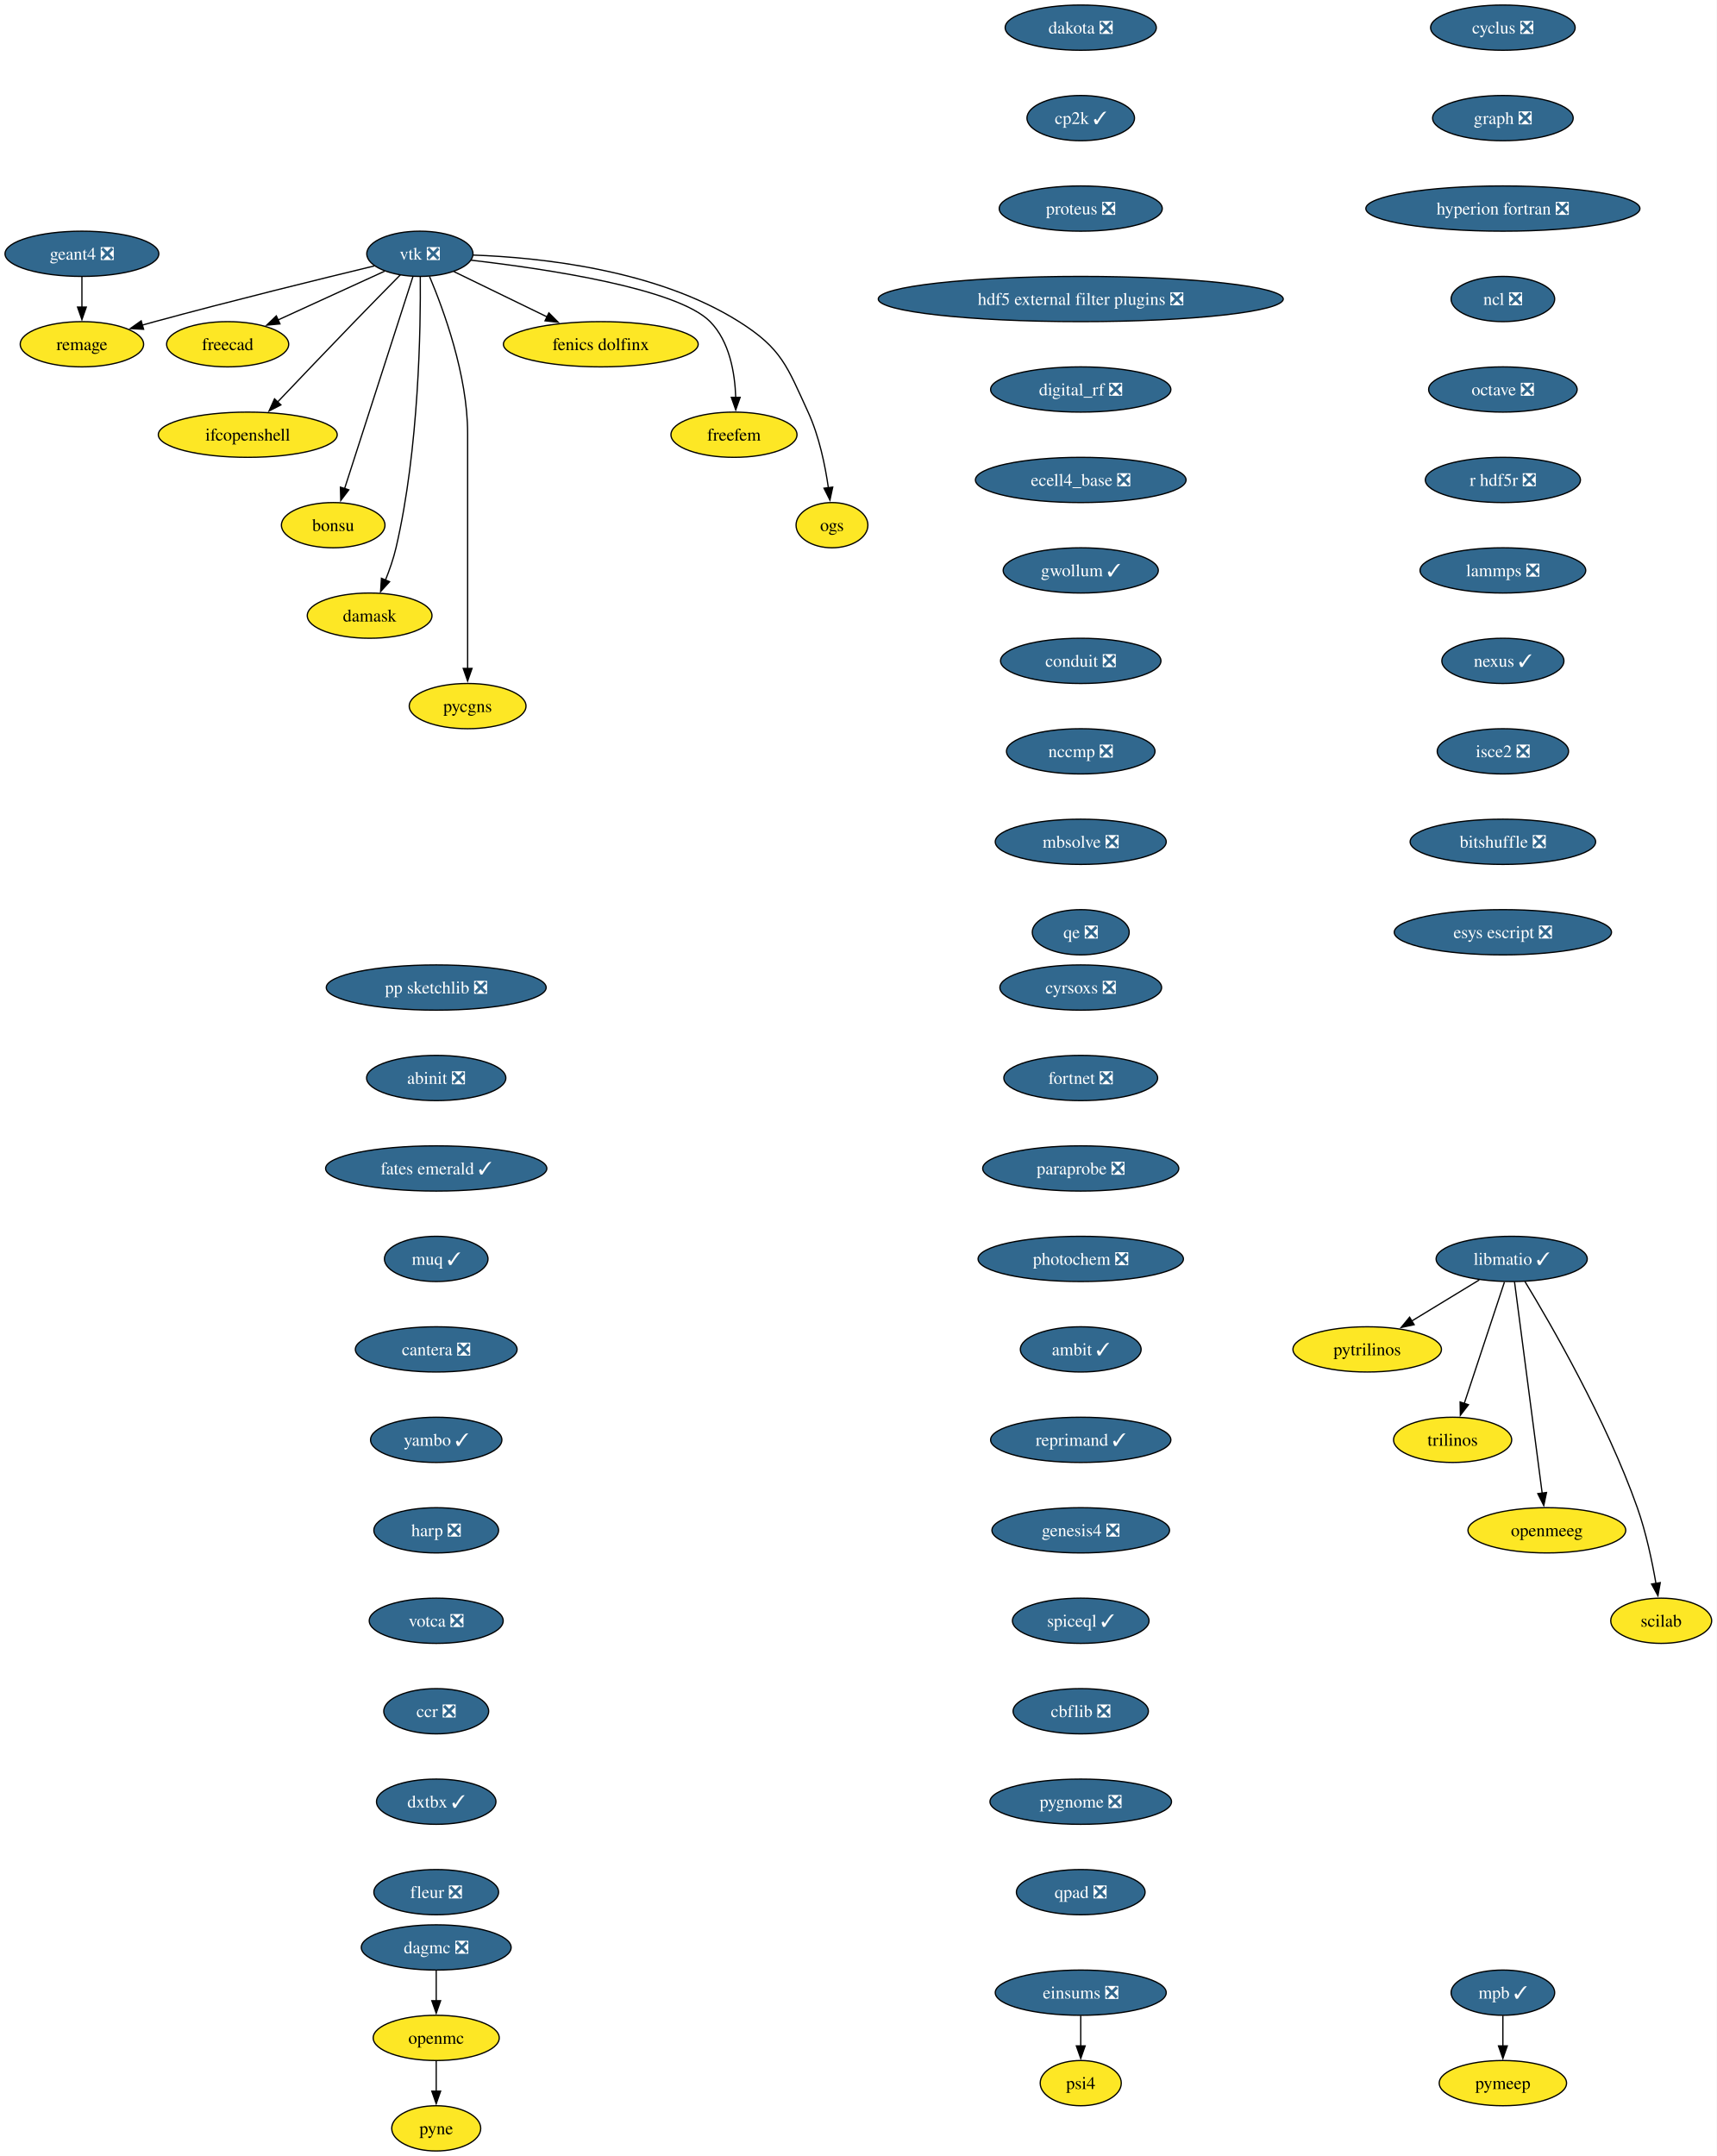
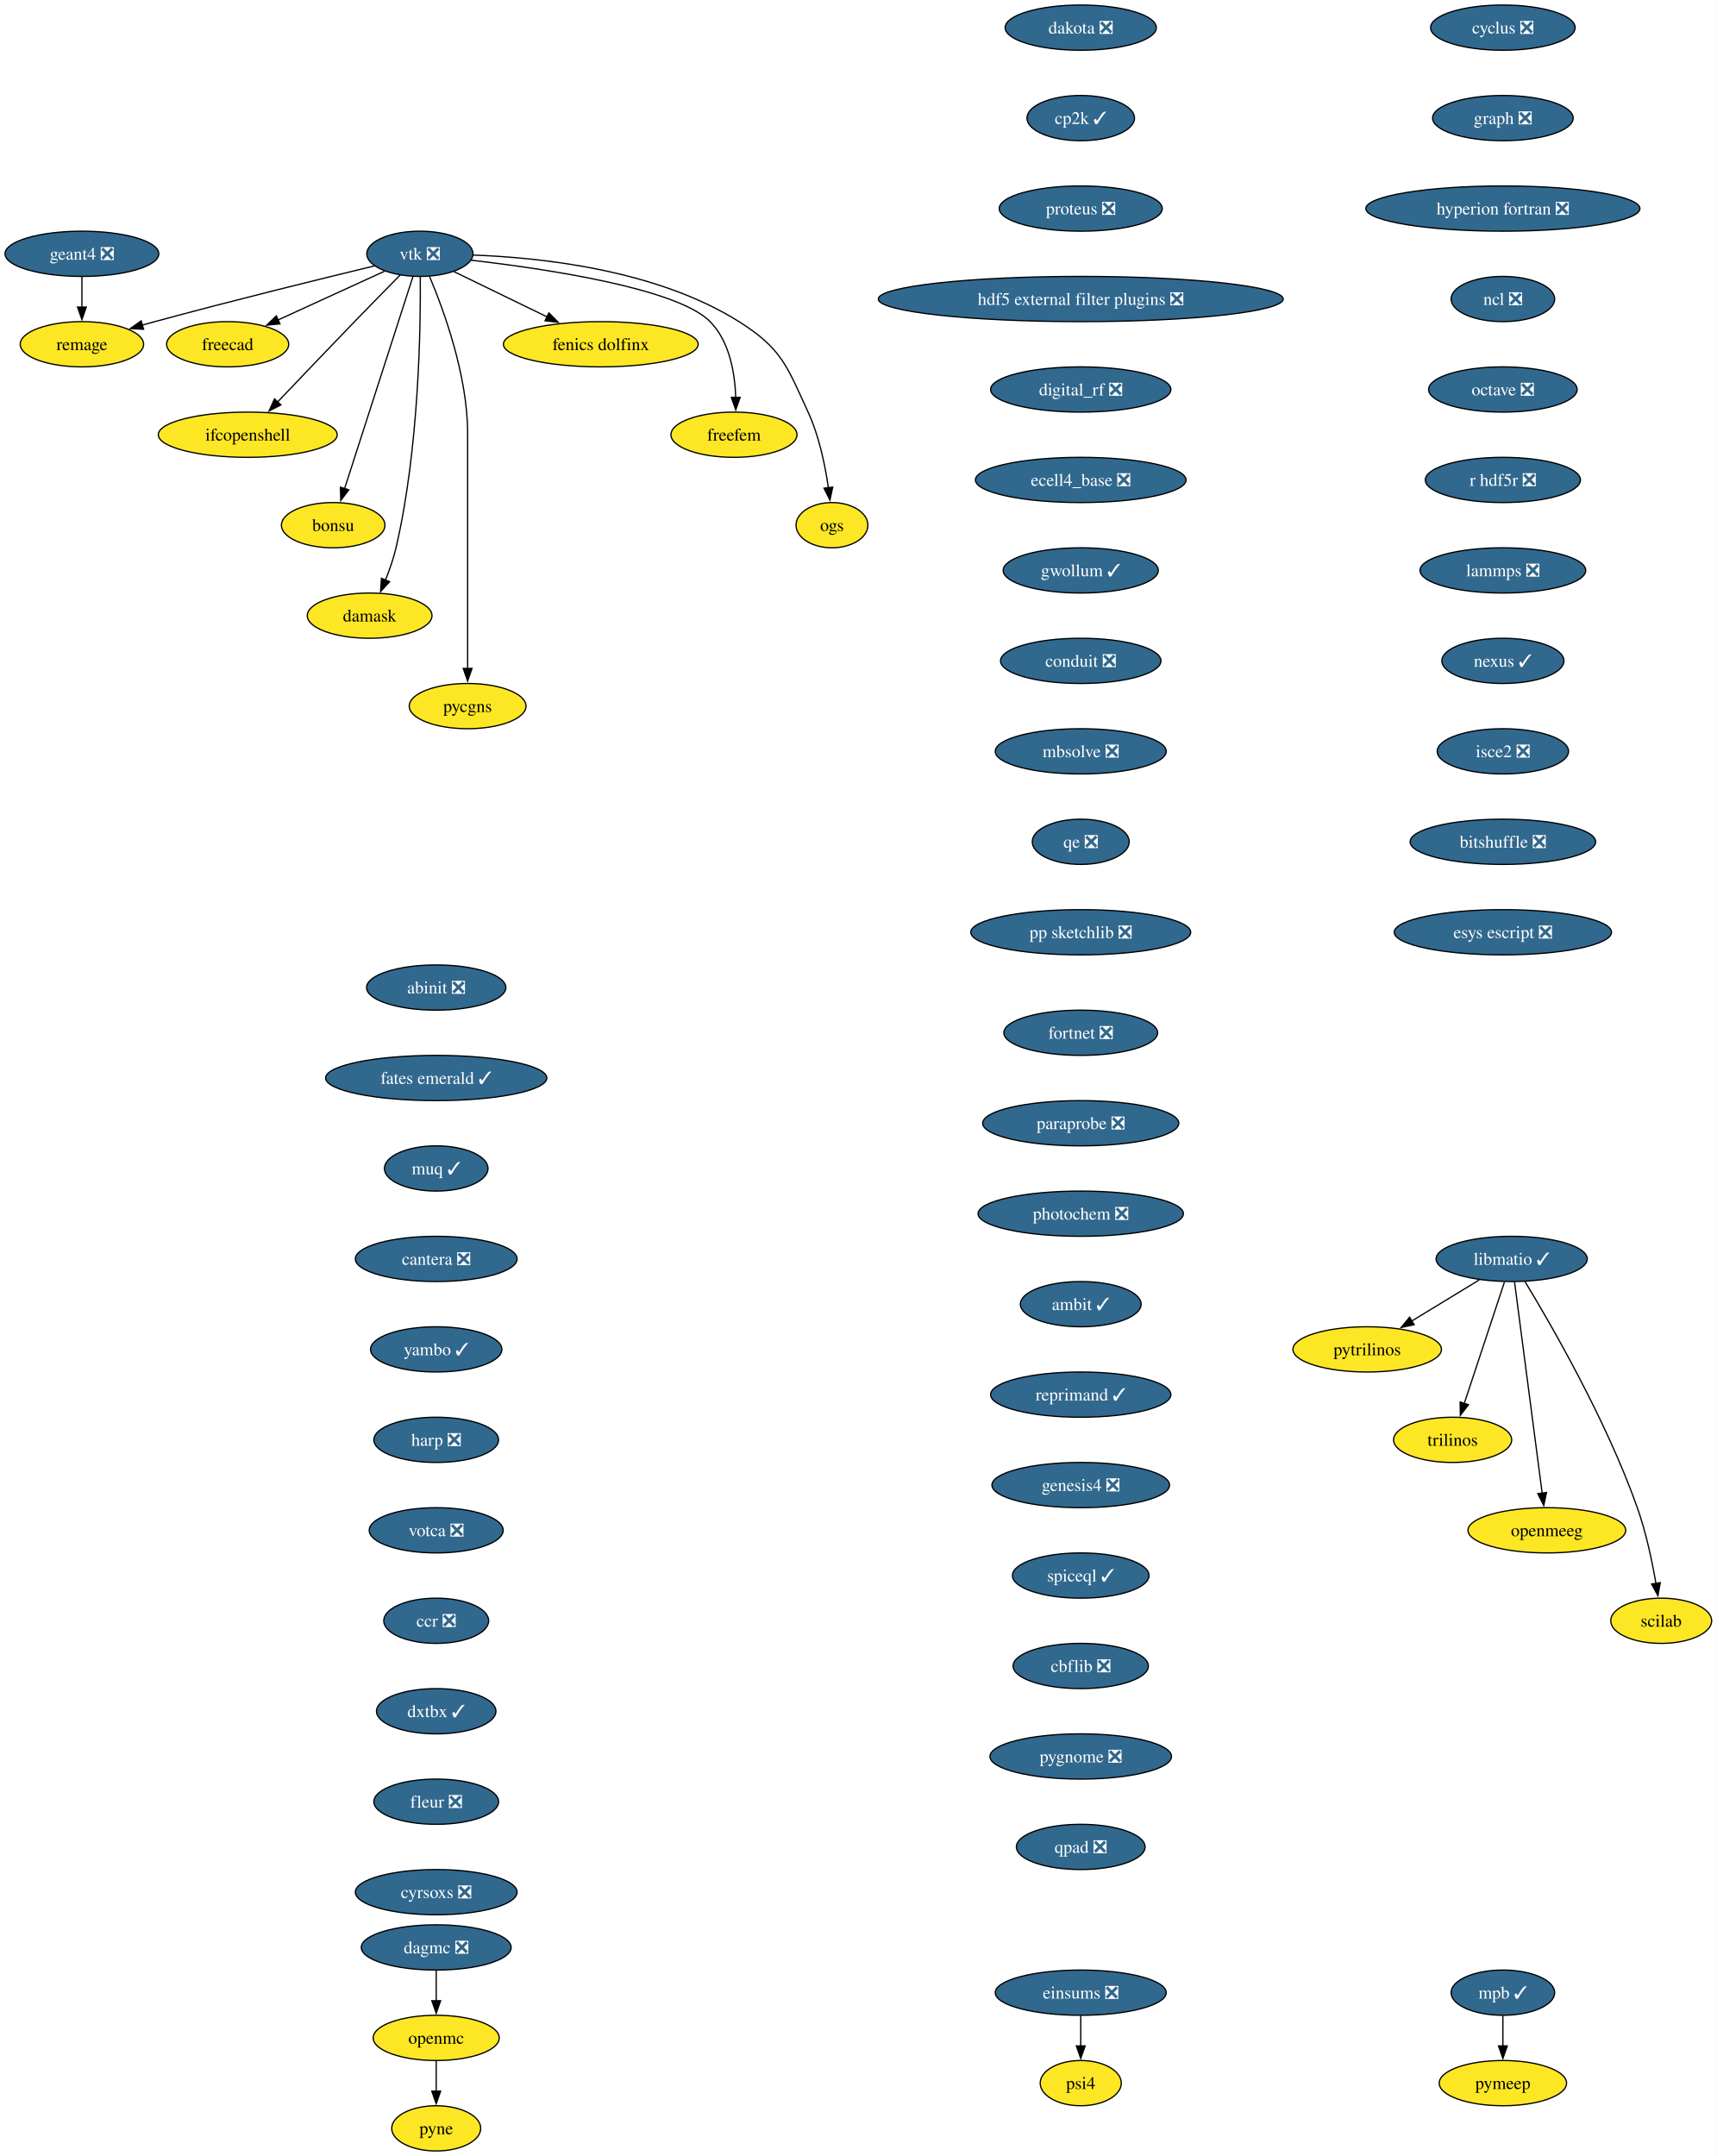
<svg xmlns="http://www.w3.org/2000/svg" xmlns:xlink="http://www.w3.org/1999/xlink" width="1366pt" height="1716pt" viewBox="0.00 0.00 1366.00 1716.00">
  <g id="graph0" class="graph" transform="scale(1 1) rotate(0) translate(4 1712)">
    <polygon fill="white" stroke="none" points="-4,4 -4,-1712 1362.36,-1712 1362.36,4 -4,4" />
    <g id="node1" class="node">
      <g id="a_node1">
        <a xlink:href="https://github.com/conda-forge/cyclus-feedstock/pull/112" xlink:title="cyclus ❎">
          <ellipse fill="#31688e" stroke="black" cx="1192.2" cy="-1690" rx="57.52" ry="18" />
          <text xml:space="preserve" text-anchor="middle" x="1192.2" y="-1685.33" font-family="Times,serif" font-size="14.00" fill="white">cyclus ❎</text>
        </a>
      </g>
    </g>
    <g id="node2" class="node">
      <g id="a_node2">
        <a xlink:href="https://github.com/conda-forge/graph-feedstock/pull/14" xlink:title="graph ❎">
          <ellipse fill="#31688e" stroke="black" cx="1192.2" cy="-1618" rx="55.94" ry="18" />
          <text xml:space="preserve" text-anchor="middle" x="1192.2" y="-1613.33" font-family="Times,serif" font-size="14.00" fill="white">graph ❎</text>
        </a>
      </g>
    </g>
    <g id="node3" class="node">
      <g id="a_node3">
        <a xlink:href="https://github.com/conda-forge/hyperion-fortran-feedstock/pull/36" xlink:title="hyperion fortran ❎">
          <ellipse fill="#31688e" stroke="black" cx="1192.2" cy="-1546" rx="109.08" ry="18" />
          <text xml:space="preserve" text-anchor="middle" x="1192.2" y="-1541.33" font-family="Times,serif" font-size="14.00" fill="white">hyperion fortran ❎</text>
        </a>
      </g>
    </g>
    <g id="node4" class="node">
      <g id="a_node4">
        <a xlink:href="https://github.com/conda-forge/ncl-feedstock/pull/171" xlink:title="ncl ❎">
          <ellipse fill="#31688e" stroke="black" cx="1192.2" cy="-1474" rx="41.21" ry="18" />
          <text xml:space="preserve" text-anchor="middle" x="1192.2" y="-1469.33" font-family="Times,serif" font-size="14.00" fill="white">ncl ❎</text>
        </a>
      </g>
    </g>
    <g id="node10" class="node">
      <g id="a_node10">
        <a xlink:href="https://github.com/conda-forge/octave-feedstock/pull/158" xlink:title="octave ❎">
          <ellipse fill="#31688e" stroke="black" cx="1192.2" cy="-1402" rx="59.1" ry="18" />
          <text xml:space="preserve" text-anchor="middle" x="1192.2" y="-1397.33" font-family="Times,serif" font-size="14.00" fill="white">octave ❎</text>
        </a>
      </g>
    </g>
    <g id="node5" class="node">
      <g id="a_node5">
        <a xlink:href="https://github.com/conda-forge/libmatio-feedstock/pull/62" xlink:title="libmatio ✓">
          <ellipse fill="#31688e" stroke="black" cx="1199.2" cy="-710" rx="60.15" ry="18" />
          <text xml:space="preserve" text-anchor="middle" x="1199.2" y="-705.33" font-family="Times,serif" font-size="14.00" fill="white">libmatio ✓</text>
        </a>
      </g>
    </g>
    <g id="node6" class="node">
      <g id="a_node6">
        <a xlink:href="https://github.com/conda-forge/pytrilinos-feedstock" xlink:title="pytrilinos">
          <ellipse fill="#fde725" stroke="black" cx="1084.2" cy="-638" rx="59.1" ry="18" />
          <text xml:space="preserve" text-anchor="middle" x="1084.2" y="-633.33" font-family="Times,serif" font-size="14.00">pytrilinos</text>
        </a>
      </g>
    </g>
    <g id="edge4" class="edge">
      <path fill="none" stroke="black" d="M1173.4,-693.29C1157.56,-683.65 1137.07,-671.18 1119.72,-660.62" />
      <polygon fill="black" stroke="black" points="1121.58,-657.65 1111.22,-655.44 1117.94,-663.63 1121.58,-657.65" />
    </g>
    <g id="node7" class="node">
      <g id="a_node7">
        <a xlink:href="https://github.com/conda-forge/trilinos-feedstock" xlink:title="trilinos">
          <ellipse fill="#fde725" stroke="black" cx="1152.2" cy="-566" rx="47" ry="18" />
          <text xml:space="preserve" text-anchor="middle" x="1152.2" y="-561.33" font-family="Times,serif" font-size="14.00">trilinos</text>
        </a>
      </g>
    </g>
    <g id="edge5" class="edge">
      <path fill="none" stroke="black" d="M1193.44,-691.59C1185.47,-667.5 1170.99,-623.75 1161.48,-595.03" />
      <polygon fill="black" stroke="black" points="1164.81,-593.94 1158.34,-585.55 1158.16,-596.14 1164.81,-593.94" />
    </g>
    <g id="node8" class="node">
      <g id="a_node8">
        <a xlink:href="https://github.com/conda-forge/openmeeg-feedstock" xlink:title="openmeeg">
          <ellipse fill="#fde725" stroke="black" cx="1227.2" cy="-494" rx="62.78" ry="18" />
          <text xml:space="preserve" text-anchor="middle" x="1227.2" y="-489.32" font-family="Times,serif" font-size="14.00">openmeeg</text>
        </a>
      </g>
    </g>
    <g id="edge6" class="edge">
      <path fill="none" stroke="black" d="M1201.45,-691.85C1206.25,-655.14 1217.57,-568.66 1223.47,-523.53" />
      <polygon fill="black" stroke="black" points="1226.93,-524.1 1224.75,-513.73 1219.99,-523.19 1226.93,-524.1" />
    </g>
    <g id="node9" class="node">
      <g id="a_node9">
        <a xlink:href="https://github.com/conda-forge/scilab-feedstock" xlink:title="scilab">
          <ellipse fill="#fde725" stroke="black" cx="1318.2" cy="-422" rx="40.16" ry="18" />
          <text xml:space="preserve" text-anchor="middle" x="1318.2" y="-417.32" font-family="Times,serif" font-size="14.00">scilab</text>
        </a>
      </g>
    </g>
    <g id="edge7" class="edge">
      <path fill="none" stroke="black" d="M1209.75,-692.02C1229.99,-658.72 1274.45,-581.97 1299.2,-512 1306.14,-492.39 1310.97,-469.42 1314.02,-451.73" />
      <polygon fill="black" stroke="black" points="1317.46,-452.35 1315.61,-441.92 1310.55,-451.23 1317.46,-452.35" />
    </g>
    <g id="node11" class="node">
      <g id="a_node11">
        <a xlink:href="https://github.com/conda-forge/r-hdf5r-feedstock/pull/44" xlink:title="r hdf5r ❎">
          <ellipse fill="#31688e" stroke="black" cx="1192.2" cy="-1330" rx="61.73" ry="18" />
          <text xml:space="preserve" text-anchor="middle" x="1192.2" y="-1325.33" font-family="Times,serif" font-size="14.00" fill="white">r hdf5r ❎</text>
        </a>
      </g>
    </g>
    <g id="node14" class="node">
      <g id="a_node14">
        <a xlink:href="https://github.com/conda-forge/lammps-feedstock/pull/239" xlink:title="lammps ❎">
          <ellipse fill="#31688e" stroke="black" cx="1192.2" cy="-1258" rx="65.94" ry="18" />
          <text xml:space="preserve" text-anchor="middle" x="1192.2" y="-1253.33" font-family="Times,serif" font-size="14.00" fill="white">lammps ❎</text>
        </a>
      </g>
    </g>
    <g id="node12" class="node">
      <g id="a_node12">
        <a xlink:href="https://github.com/conda-forge/openmc-feedstock" xlink:title="openmc">
          <ellipse fill="#fde725" stroke="black" cx="343.2" cy="-90" rx="50.16" ry="18" />
          <text xml:space="preserve" text-anchor="middle" x="343.2" y="-85.33" font-family="Times,serif" font-size="14.00">openmc</text>
        </a>
      </g>
    </g>
    <g id="node13" class="node">
      <g id="a_node13">
        <a xlink:href="https://github.com/conda-forge/pyne-feedstock" xlink:title="pyne">
          <ellipse fill="#fde725" stroke="black" cx="343.2" cy="-18" rx="35.42" ry="18" />
          <text xml:space="preserve" text-anchor="middle" x="343.2" y="-13.32" font-family="Times,serif" font-size="14.00">pyne</text>
        </a>
      </g>
    </g>
    <g id="edge10" class="edge">
      <path fill="none" stroke="black" d="M343.2,-71.7C343.2,-64.41 343.2,-55.73 343.2,-47.54" />
      <polygon fill="black" stroke="black" points="346.7,-47.62 343.2,-37.62 339.7,-47.62 346.7,-47.62" />
    </g>
    <g id="node27" class="node">
      <g id="a_node27">
        <a xlink:href="https://github.com/conda-forge/nexus-feedstock/pull/27" xlink:title="nexus ✓">
          <ellipse fill="#31688e" stroke="black" cx="1192.2" cy="-1186" rx="48.58" ry="18" />
          <text xml:space="preserve" text-anchor="middle" x="1192.2" y="-1181.33" font-family="Times,serif" font-size="14.00" fill="white">nexus ✓</text>
        </a>
      </g>
    </g>
    <g id="node15" class="node">
      <g id="a_node15">
        <a xlink:href="https://github.com/conda-forge/vtk-feedstock/pull/436" xlink:title="vtk ❎">
          <ellipse fill="#31688e" stroke="black" cx="330.2" cy="-1510" rx="42.26" ry="18" />
          <text xml:space="preserve" text-anchor="middle" x="330.2" y="-1505.33" font-family="Times,serif" font-size="14.00" fill="white">vtk ❎</text>
        </a>
      </g>
    </g>
    <g id="node16" class="node">
      <g id="a_node16">
        <a xlink:href="https://github.com/conda-forge/freecad-feedstock" xlink:title="freecad">
          <ellipse fill="#fde725" stroke="black" cx="177.2" cy="-1438" rx="48.58" ry="18" />
          <text xml:space="preserve" text-anchor="middle" x="177.2" y="-1433.33" font-family="Times,serif" font-size="14.00">freecad</text>
        </a>
      </g>
    </g>
    <g id="edge12" class="edge">
      <path fill="none" stroke="black" d="M302.14,-1496.16C278.3,-1485.25 243.81,-1469.47 217.1,-1457.25" />
      <polygon fill="black" stroke="black" points="218.84,-1454.2 208.29,-1453.22 215.93,-1460.57 218.84,-1454.2" />
    </g>
    <g id="node17" class="node">
      <g id="a_node17">
        <a xlink:href="https://github.com/conda-forge/ifcopenshell-feedstock" xlink:title="ifcopenshell">
          <ellipse fill="#fde725" stroke="black" cx="193.2" cy="-1366" rx="71.2" ry="18" />
          <text xml:space="preserve" text-anchor="middle" x="193.2" y="-1361.33" font-family="Times,serif" font-size="14.00">ifcopenshell</text>
        </a>
      </g>
    </g>
    <g id="edge13" class="edge">
      <path fill="none" stroke="black" d="M314.68,-1493.28C304.31,-1482.77 290.4,-1468.6 278.2,-1456 257.39,-1434.5 233.9,-1409.88 216.9,-1391.99" />
      <polygon fill="black" stroke="black" points="219.58,-1389.73 210.16,-1384.89 214.51,-1394.55 219.58,-1389.73" />
    </g>
    <g id="node18" class="node">
      <g id="a_node18">
        <a xlink:href="https://github.com/conda-forge/bonsu-feedstock" xlink:title="bonsu">
          <ellipse fill="#fde725" stroke="black" cx="261.2" cy="-1294" rx="41.21" ry="18" />
          <text xml:space="preserve" text-anchor="middle" x="261.2" y="-1289.33" font-family="Times,serif" font-size="14.00">bonsu</text>
        </a>
      </g>
    </g>
    <g id="edge14" class="edge">
      <path fill="none" stroke="black" d="M324.67,-1491.85C312.79,-1454.99 284.72,-1367.92 270.22,-1322.96" />
      <polygon fill="black" stroke="black" points="273.62,-1322.12 267.22,-1313.67 266.96,-1324.26 273.62,-1322.12" />
    </g>
    <g id="node19" class="node">
      <g id="a_node19">
        <a xlink:href="https://github.com/conda-forge/damask-feedstock" xlink:title="damask">
          <ellipse fill="#fde725" stroke="black" cx="290.2" cy="-1222" rx="49.63" ry="18" />
          <text xml:space="preserve" text-anchor="middle" x="290.2" y="-1217.33" font-family="Times,serif" font-size="14.00">damask</text>
        </a>
      </g>
    </g>
    <g id="edge15" class="edge">
      <path fill="none" stroke="black" d="M330.52,-1491.78C330.87,-1452.79 329.65,-1355.05 311.2,-1276 309.19,-1267.39 306.03,-1258.33 302.76,-1250.18" />
      <polygon fill="black" stroke="black" points="306.06,-1249 298.92,-1241.17 299.62,-1251.74 306.06,-1249" />
    </g>
    <g id="node20" class="node">
      <g id="a_node20">
        <a xlink:href="https://github.com/conda-forge/pycgns-feedstock" xlink:title="pycgns">
          <ellipse fill="#fde725" stroke="black" cx="368.2" cy="-1150" rx="46.47" ry="18" />
          <text xml:space="preserve" text-anchor="middle" x="368.2" y="-1145.33" font-family="Times,serif" font-size="14.00">pycgns</text>
        </a>
      </g>
    </g>
    <g id="edge16" class="edge">
      <path fill="none" stroke="black" d="M337.89,-1491.91C349,-1465.62 368.2,-1413.45 368.2,-1367 368.2,-1367 368.2,-1367 368.2,-1293 368.2,-1253.74 368.2,-1208.38 368.2,-1179.69" />
      <polygon fill="black" stroke="black" points="371.7,-1180 368.2,-1170 364.7,-1180 371.7,-1180" />
    </g>
    <g id="node21" class="node">
      <g id="a_node21">
        <a xlink:href="https://github.com/conda-forge/fenics-dolfinx-feedstock" xlink:title="fenics dolfinx">
          <ellipse fill="#fde725" stroke="black" cx="474.2" cy="-1438" rx="77.52" ry="18" />
          <text xml:space="preserve" text-anchor="middle" x="474.2" y="-1433.33" font-family="Times,serif" font-size="14.00">fenics dolfinx</text>
        </a>
      </g>
    </g>
    <g id="edge17" class="edge">
      <path fill="none" stroke="black" d="M357.29,-1495.83C378.15,-1485.69 407.4,-1471.48 431.42,-1459.8" />
      <polygon fill="black" stroke="black" points="432.87,-1462.98 440.33,-1455.47 429.81,-1456.69 432.87,-1462.98" />
    </g>
    <g id="node22" class="node">
      <g id="a_node22">
        <a xlink:href="https://github.com/conda-forge/freefem-feedstock" xlink:title="freefem">
          <ellipse fill="#fde725" stroke="black" cx="580.2" cy="-1366" rx="50.16" ry="18" />
          <text xml:space="preserve" text-anchor="middle" x="580.2" y="-1361.33" font-family="Times,serif" font-size="14.00">freefem</text>
        </a>
      </g>
    </g>
    <g id="edge18" class="edge">
      <path fill="none" stroke="black" d="M370.85,-1504.91C429.84,-1498.12 535,-1482.6 561.2,-1456 576.72,-1440.25 580.95,-1415.12 581.6,-1395.57" />
      <polygon fill="black" stroke="black" points="585.1,-1395.78 581.6,-1385.77 578.1,-1395.77 585.1,-1395.78" />
    </g>
    <g id="node23" class="node">
      <g id="a_node23">
        <a xlink:href="https://github.com/conda-forge/ogs-feedstock" xlink:title="ogs">
          <ellipse fill="#fde725" stroke="black" cx="658.2" cy="-1294" rx="28.59" ry="18" />
          <text xml:space="preserve" text-anchor="middle" x="658.2" y="-1289.33" font-family="Times,serif" font-size="14.00">ogs</text>
        </a>
      </g>
    </g>
    <g id="edge19" class="edge">
      <path fill="none" stroke="black" d="M372.66,-1508.98C425.98,-1507.08 518.45,-1497.41 584.2,-1456 618.28,-1434.54 622.37,-1420.58 639.2,-1384 647.99,-1364.9 652.78,-1341.61 655.35,-1323.64" />
      <polygon fill="black" stroke="black" points="658.79,-1324.3 656.58,-1313.94 651.85,-1323.42 658.79,-1324.3" />
    </g>
    <g id="node24" class="node">
      <g id="a_node24">
        <a xlink:href="https://github.com/conda-forge/remage-feedstock" xlink:title="remage">
          <ellipse fill="#fde725" stroke="black" cx="61.2" cy="-1438" rx="49.1" ry="18" />
          <text xml:space="preserve" text-anchor="middle" x="61.2" y="-1433.33" font-family="Times,serif" font-size="14.00">remage</text>
        </a>
      </g>
    </g>
    <g id="edge20" class="edge">
      <path fill="none" stroke="black" d="M293.88,-1500.33C251.74,-1490.17 180.25,-1472.61 119.2,-1456 115.92,-1455.11 112.53,-1454.17 109.13,-1453.2" />
      <polygon fill="black" stroke="black" points="110.3,-1449.9 99.73,-1450.52 108.38,-1456.63 110.3,-1449.9" />
    </g>
    <g id="node25" class="node">
      <g id="a_node25">
        <a xlink:href="https://github.com/conda-forge/mpb-feedstock/pull/51" xlink:title="mpb ✓">
          <ellipse fill="#31688e" stroke="black" cx="1192.2" cy="-126" rx="41.21" ry="18" />
          <text xml:space="preserve" text-anchor="middle" x="1192.2" y="-121.33" font-family="Times,serif" font-size="14.00" fill="white">mpb ✓</text>
        </a>
      </g>
    </g>
    <g id="node26" class="node">
      <g id="a_node26">
        <a xlink:href="https://github.com/conda-forge/pymeep-feedstock" xlink:title="pymeep">
          <ellipse fill="#fde725" stroke="black" cx="1192.2" cy="-54" rx="50.68" ry="18" />
          <text xml:space="preserve" text-anchor="middle" x="1192.2" y="-49.33" font-family="Times,serif" font-size="14.00">pymeep</text>
        </a>
      </g>
    </g>
    <g id="edge21" class="edge">
      <path fill="none" stroke="black" d="M1192.2,-107.7C1192.2,-100.41 1192.2,-91.73 1192.2,-83.54" />
      <polygon fill="black" stroke="black" points="1195.7,-83.62 1192.2,-73.62 1188.7,-83.62 1195.7,-83.62" />
    </g>
    <g id="node28" class="node">
      <g id="a_node28">
        <a xlink:href="https://github.com/conda-forge/isce2-feedstock/pull/83" xlink:title="isce2 ❎">
          <ellipse fill="#31688e" stroke="black" cx="1192.2" cy="-1114" rx="52.26" ry="18" />
          <text xml:space="preserve" text-anchor="middle" x="1192.2" y="-1109.33" font-family="Times,serif" font-size="14.00" fill="white">isce2 ❎</text>
        </a>
      </g>
    </g>
    <g id="node30" class="node">
      <g id="a_node30">
        <a xlink:href="https://github.com/conda-forge/bitshuffle-feedstock/pull/64" xlink:title="bitshuffle ❎">
          <ellipse fill="#31688e" stroke="black" cx="1192.2" cy="-1042" rx="73.83" ry="18" />
          <text xml:space="preserve" text-anchor="middle" x="1192.2" y="-1037.33" font-family="Times,serif" font-size="14.00" fill="white">bitshuffle ❎</text>
        </a>
      </g>
    </g>
    <g id="node29" class="node">
      <g id="a_node29">
        <a xlink:href="https://github.com/conda-forge/geant4-feedstock/pull/95" xlink:title="geant4 ❎">
          <ellipse fill="#31688e" stroke="black" cx="61.2" cy="-1510" rx="61.2" ry="18" />
          <text xml:space="preserve" text-anchor="middle" x="61.2" y="-1505.33" font-family="Times,serif" font-size="14.00" fill="white">geant4 ❎</text>
        </a>
      </g>
    </g>
    <g id="edge24" class="edge">
      <path fill="none" stroke="black" d="M61.2,-1491.7C61.2,-1484.41 61.2,-1475.73 61.2,-1467.54" />
      <polygon fill="black" stroke="black" points="64.7,-1467.62 61.2,-1457.62 57.7,-1467.62 64.7,-1467.62" />
    </g>
    <g id="node31" class="node">
      <g id="a_node31">
        <a xlink:href="https://github.com/conda-forge/esys-escript-feedstock/pull/83" xlink:title="esys escript ❎">
          <ellipse fill="#31688e" stroke="black" cx="1192.2" cy="-970" rx="86.46" ry="18" />
          <text xml:space="preserve" text-anchor="middle" x="1192.2" y="-965.33" font-family="Times,serif" font-size="14.00" fill="white">esys escript ❎</text>
        </a>
      </g>
    </g>
    <g id="node32" class="node">
      <g id="a_node32">
        <a xlink:href="https://github.com/conda-forge/dakota-feedstock/pull/61" xlink:title="dakota ❎">
          <ellipse fill="#31688e" stroke="black" cx="856.2" cy="-1690" rx="60.15" ry="18" />
          <text xml:space="preserve" text-anchor="middle" x="856.2" y="-1685.33" font-family="Times,serif" font-size="14.00" fill="white">dakota ❎</text>
        </a>
      </g>
    </g>
    <g id="node33" class="node">
      <g id="a_node33">
        <a xlink:href="https://github.com/conda-forge/cp2k-feedstock/pull/72" xlink:title="cp2k ✓">
          <ellipse fill="#31688e" stroke="black" cx="856.2" cy="-1618" rx="42.79" ry="18" />
          <text xml:space="preserve" text-anchor="middle" x="856.2" y="-1613.33" font-family="Times,serif" font-size="14.00" fill="white">cp2k ✓</text>
        </a>
      </g>
    </g>
    <g id="node34" class="node">
      <g id="a_node34">
        <a xlink:href="https://github.com/conda-forge/proteus-feedstock/pull/78" xlink:title="proteus ❎">
          <ellipse fill="#31688e" stroke="black" cx="856.2" cy="-1546" rx="64.89" ry="18" />
          <text xml:space="preserve" text-anchor="middle" x="856.2" y="-1541.33" font-family="Times,serif" font-size="14.00" fill="white">proteus ❎</text>
        </a>
      </g>
    </g>
    <g id="node35" class="node">
      <g id="a_node35">
        <a xlink:href="https://github.com/conda-forge/hdf5-external-filter-plugins-feedstock/pull/29" xlink:title="hdf5 external filter plugins ❎">
          <ellipse fill="#31688e" stroke="black" cx="856.2" cy="-1474" rx="161.17" ry="18" />
          <text xml:space="preserve" text-anchor="middle" x="856.2" y="-1469.33" font-family="Times,serif" font-size="14.00" fill="white">hdf5 external filter plugins ❎</text>
        </a>
      </g>
    </g>
    <g id="node36" class="node">
      <g id="a_node36">
        <a xlink:href="https://github.com/conda-forge/digital_rf-feedstock/pull/42" xlink:title="digital_rf ❎">
          <ellipse fill="#31688e" stroke="black" cx="856.2" cy="-1402" rx="71.73" ry="18" />
          <text xml:space="preserve" text-anchor="middle" x="856.2" y="-1397.33" font-family="Times,serif" font-size="14.00" fill="white">digital_rf ❎</text>
        </a>
      </g>
    </g>
    <g id="node37" class="node">
      <g id="a_node37">
        <a xlink:href="https://github.com/conda-forge/ecell4_base-feedstock/pull/37" xlink:title="ecell4_base ❎">
          <ellipse fill="#31688e" stroke="black" cx="856.2" cy="-1330" rx="83.83" ry="18" />
          <text xml:space="preserve" text-anchor="middle" x="856.2" y="-1325.33" font-family="Times,serif" font-size="14.00" fill="white">ecell4_base ❎</text>
        </a>
      </g>
    </g>
    <g id="node38" class="node">
      <g id="a_node38">
        <a xlink:href="https://github.com/conda-forge/gwollum-feedstock/pull/74" xlink:title="gwollum ✓">
          <ellipse fill="#31688e" stroke="black" cx="856.2" cy="-1258" rx="61.73" ry="18" />
          <text xml:space="preserve" text-anchor="middle" x="856.2" y="-1253.33" font-family="Times,serif" font-size="14.00" fill="white">gwollum ✓</text>
        </a>
      </g>
    </g>
    <g id="node39" class="node">
      <g id="a_node39">
        <a xlink:href="https://github.com/conda-forge/conduit-feedstock/pull/59" xlink:title="conduit ❎">
          <ellipse fill="#31688e" stroke="black" cx="856.2" cy="-1186" rx="63.84" ry="18" />
          <text xml:space="preserve" text-anchor="middle" x="856.2" y="-1181.33" font-family="Times,serif" font-size="14.00" fill="white">conduit ❎</text>
        </a>
      </g>
    </g>
    <g id="node40" class="node">
      <g id="a_node40">
-         <a xlink:href="https://github.com/conda-forge/nccmp-feedstock/pull/27" xlink:title="nccmp ❎">
-           <ellipse fill="#31688e" stroke="black" cx="856.2" cy="-1114" rx="59.1" ry="18" />
-           <text xml:space="preserve" text-anchor="middle" x="856.2" y="-1109.33" font-family="Times,serif" font-size="14.00" fill="white">nccmp ❎</text>
+         <a xlink:href="https://github.com/conda-forge/mbsolve-feedstock/pull/23" xlink:title="mbsolve ❎">
+           <ellipse fill="#31688e" stroke="black" cx="856.2" cy="-1114" rx="68.04" ry="18" />
+           <text xml:space="preserve" text-anchor="middle" x="856.2" y="-1109.33" font-family="Times,serif" font-size="14.00" fill="white">mbsolve ❎</text>
        </a>
      </g>
    </g>
    <g id="node42" class="node">
      <g id="a_node42">
-         <a xlink:href="https://github.com/conda-forge/mbsolve-feedstock/pull/23" xlink:title="mbsolve ❎">
-           <ellipse fill="#31688e" stroke="black" cx="856.2" cy="-1042" rx="68.04" ry="18" />
-           <text xml:space="preserve" text-anchor="middle" x="856.2" y="-1037.33" font-family="Times,serif" font-size="14.00" fill="white">mbsolve ❎</text>
+         <a xlink:href="https://github.com/conda-forge/qe-feedstock/pull/80" xlink:title="qe ❎">
+           <ellipse fill="#31688e" stroke="black" cx="856.2" cy="-1042" rx="38.58" ry="18" />
+           <text xml:space="preserve" text-anchor="middle" x="856.2" y="-1037.33" font-family="Times,serif" font-size="14.00" fill="white">qe ❎</text>
        </a>
      </g>
    </g>
    <g id="node41" class="node">
      <g id="a_node41">
        <a xlink:href="https://github.com/conda-forge/dagmc-feedstock/pull/42" xlink:title="dagmc ❎">
          <ellipse fill="#31688e" stroke="black" cx="343.2" cy="-162" rx="59.63" ry="18" />
          <text xml:space="preserve" text-anchor="middle" x="343.2" y="-157.32" font-family="Times,serif" font-size="14.00" fill="white">dagmc ❎</text>
        </a>
      </g>
    </g>
    <g id="edge35" class="edge">
      <path fill="none" stroke="black" d="M343.2,-143.7C343.2,-136.41 343.2,-127.73 343.2,-119.54" />
      <polygon fill="black" stroke="black" points="346.7,-119.62 343.2,-109.62 339.7,-119.62 346.7,-119.62" />
    </g>
    <g id="node43" class="node">
      <g id="a_node43">
-         <a xlink:href="https://github.com/conda-forge/qe-feedstock/pull/80" xlink:title="qe ❎">
-           <ellipse fill="#31688e" stroke="black" cx="856.2" cy="-970" rx="38.58" ry="18" />
-           <text xml:space="preserve" text-anchor="middle" x="856.2" y="-965.33" font-family="Times,serif" font-size="14.00" fill="white">qe ❎</text>
+         <a xlink:href="https://github.com/conda-forge/pp-sketchlib-feedstock/pull/67" xlink:title="pp sketchlib ❎">
+           <ellipse fill="#31688e" stroke="black" cx="856.2" cy="-970" rx="87.51" ry="18" />
+           <text xml:space="preserve" text-anchor="middle" x="856.2" y="-965.33" font-family="Times,serif" font-size="14.00" fill="white">pp sketchlib ❎</text>
        </a>
      </g>
    </g>
    <g id="node44" class="node">
      <g id="a_node44">
-         <a xlink:href="https://github.com/conda-forge/pp-sketchlib-feedstock/pull/67" xlink:title="pp sketchlib ❎">
-           <ellipse fill="#31688e" stroke="black" cx="343.2" cy="-926" rx="87.51" ry="18" />
-           <text xml:space="preserve" text-anchor="middle" x="343.2" y="-921.33" font-family="Times,serif" font-size="14.00" fill="white">pp sketchlib ❎</text>
+         <a xlink:href="https://github.com/conda-forge/abinit-feedstock/pull/82" xlink:title="abinit ❎">
+           <ellipse fill="#31688e" stroke="black" cx="343.2" cy="-926" rx="55.42" ry="18" />
+           <text xml:space="preserve" text-anchor="middle" x="343.2" y="-921.33" font-family="Times,serif" font-size="14.00" fill="white">abinit ❎</text>
        </a>
      </g>
    </g>
    <g id="node45" class="node">
      <g id="a_node45">
-         <a xlink:href="https://github.com/conda-forge/abinit-feedstock/pull/82" xlink:title="abinit ❎">
-           <ellipse fill="#31688e" stroke="black" cx="343.2" cy="-854" rx="55.42" ry="18" />
-           <text xml:space="preserve" text-anchor="middle" x="343.2" y="-849.33" font-family="Times,serif" font-size="14.00" fill="white">abinit ❎</text>
+         <a xlink:href="https://github.com/conda-forge/fates-emerald-feedstock/pull/24" xlink:title="fates emerald ✓">
+           <ellipse fill="#31688e" stroke="black" cx="343.2" cy="-854" rx="88.04" ry="18" />
+           <text xml:space="preserve" text-anchor="middle" x="343.2" y="-849.33" font-family="Times,serif" font-size="14.00" fill="white">fates emerald ✓</text>
        </a>
      </g>
    </g>
    <g id="node46" class="node">
      <g id="a_node46">
-         <a xlink:href="https://github.com/conda-forge/fates-emerald-feedstock/pull/24" xlink:title="fates emerald ✓">
-           <ellipse fill="#31688e" stroke="black" cx="343.2" cy="-782" rx="88.04" ry="18" />
-           <text xml:space="preserve" text-anchor="middle" x="343.2" y="-777.33" font-family="Times,serif" font-size="14.00" fill="white">fates emerald ✓</text>
+         <a xlink:href="https://github.com/conda-forge/muq-feedstock/pull/63" xlink:title="muq ✓">
+           <ellipse fill="#31688e" stroke="black" cx="343.2" cy="-782" rx="41.21" ry="18" />
+           <text xml:space="preserve" text-anchor="middle" x="343.2" y="-777.33" font-family="Times,serif" font-size="14.00" fill="white">muq ✓</text>
        </a>
      </g>
    </g>
    <g id="node47" class="node">
      <g id="a_node47">
-         <a xlink:href="https://github.com/conda-forge/muq-feedstock/pull/63" xlink:title="muq ✓">
-           <ellipse fill="#31688e" stroke="black" cx="343.2" cy="-710" rx="41.21" ry="18" />
-           <text xml:space="preserve" text-anchor="middle" x="343.2" y="-705.33" font-family="Times,serif" font-size="14.00" fill="white">muq ✓</text>
+         <a xlink:href="https://github.com/conda-forge/cantera-feedstock/pull/70" xlink:title="cantera ❎">
+           <ellipse fill="#31688e" stroke="black" cx="343.2" cy="-710" rx="64.36" ry="18" />
+           <text xml:space="preserve" text-anchor="middle" x="343.2" y="-705.33" font-family="Times,serif" font-size="14.00" fill="white">cantera ❎</text>
        </a>
      </g>
    </g>
    <g id="node48" class="node">
      <g id="a_node48">
-         <a xlink:href="https://github.com/conda-forge/cantera-feedstock/pull/70" xlink:title="cantera ❎">
-           <ellipse fill="#31688e" stroke="black" cx="343.2" cy="-638" rx="64.36" ry="18" />
-           <text xml:space="preserve" text-anchor="middle" x="343.2" y="-633.33" font-family="Times,serif" font-size="14.00" fill="white">cantera ❎</text>
+         <a xlink:href="https://github.com/conda-forge/yambo-feedstock/pull/52" xlink:title="yambo ✓">
+           <ellipse fill="#31688e" stroke="black" cx="343.2" cy="-638" rx="52.26" ry="18" />
+           <text xml:space="preserve" text-anchor="middle" x="343.2" y="-633.33" font-family="Times,serif" font-size="14.00" fill="white">yambo ✓</text>
        </a>
      </g>
    </g>
    <g id="node49" class="node">
      <g id="a_node49">
-         <a xlink:href="https://github.com/conda-forge/yambo-feedstock/pull/52" xlink:title="yambo ✓">
-           <ellipse fill="#31688e" stroke="black" cx="343.2" cy="-566" rx="52.26" ry="18" />
-           <text xml:space="preserve" text-anchor="middle" x="343.2" y="-561.33" font-family="Times,serif" font-size="14.00" fill="white">yambo ✓</text>
+         <a xlink:href="https://github.com/conda-forge/harp-feedstock/pull/57" xlink:title="harp ❎">
+           <ellipse fill="#31688e" stroke="black" cx="343.2" cy="-566" rx="49.63" ry="18" />
+           <text xml:space="preserve" text-anchor="middle" x="343.2" y="-561.33" font-family="Times,serif" font-size="14.00" fill="white">harp ❎</text>
        </a>
      </g>
    </g>
    <g id="node50" class="node">
      <g id="a_node50">
-         <a xlink:href="https://github.com/conda-forge/harp-feedstock/pull/57" xlink:title="harp ❎">
-           <ellipse fill="#31688e" stroke="black" cx="343.2" cy="-494" rx="49.63" ry="18" />
-           <text xml:space="preserve" text-anchor="middle" x="343.2" y="-489.32" font-family="Times,serif" font-size="14.00" fill="white">harp ❎</text>
+         <a xlink:href="https://github.com/conda-forge/votca-feedstock/pull/33" xlink:title="votca ❎">
+           <ellipse fill="#31688e" stroke="black" cx="343.2" cy="-494" rx="53.31" ry="18" />
+           <text xml:space="preserve" text-anchor="middle" x="343.2" y="-489.32" font-family="Times,serif" font-size="14.00" fill="white">votca ❎</text>
        </a>
      </g>
    </g>
    <g id="node51" class="node">
      <g id="a_node51">
-         <a xlink:href="https://github.com/conda-forge/votca-feedstock/pull/33" xlink:title="votca ❎">
-           <ellipse fill="#31688e" stroke="black" cx="343.2" cy="-422" rx="53.31" ry="18" />
-           <text xml:space="preserve" text-anchor="middle" x="343.2" y="-417.32" font-family="Times,serif" font-size="14.00" fill="white">votca ❎</text>
+         <a xlink:href="https://github.com/conda-forge/ccr-feedstock/pull/14" xlink:title="ccr ❎">
+           <ellipse fill="#31688e" stroke="black" cx="343.2" cy="-422" rx="41.74" ry="18" />
+           <text xml:space="preserve" text-anchor="middle" x="343.2" y="-417.32" font-family="Times,serif" font-size="14.00" fill="white">ccr ❎</text>
        </a>
      </g>
    </g>
    <g id="node52" class="node">
      <g id="a_node52">
-         <a xlink:href="https://github.com/conda-forge/ccr-feedstock/pull/14" xlink:title="ccr ❎">
-           <ellipse fill="#31688e" stroke="black" cx="343.2" cy="-350" rx="41.74" ry="18" />
-           <text xml:space="preserve" text-anchor="middle" x="343.2" y="-345.32" font-family="Times,serif" font-size="14.00" fill="white">ccr ❎</text>
+         <a xlink:href="https://github.com/conda-forge/dxtbx-feedstock/pull/101" xlink:title="dxtbx ✓">
+           <ellipse fill="#31688e" stroke="black" cx="343.2" cy="-350" rx="47.53" ry="18" />
+           <text xml:space="preserve" text-anchor="middle" x="343.2" y="-345.32" font-family="Times,serif" font-size="14.00" fill="white">dxtbx ✓</text>
        </a>
      </g>
    </g>
    <g id="node53" class="node">
      <g id="a_node53">
-         <a xlink:href="https://github.com/conda-forge/dxtbx-feedstock/pull/101" xlink:title="dxtbx ✓">
-           <ellipse fill="#31688e" stroke="black" cx="343.2" cy="-278" rx="47.53" ry="18" />
-           <text xml:space="preserve" text-anchor="middle" x="343.2" y="-273.32" font-family="Times,serif" font-size="14.00" fill="white">dxtbx ✓</text>
+         <a xlink:href="https://github.com/conda-forge/fleur-feedstock/pull/28" xlink:title="fleur ❎">
+           <ellipse fill="#31688e" stroke="black" cx="343.2" cy="-278" rx="49.63" ry="18" />
+           <text xml:space="preserve" text-anchor="middle" x="343.2" y="-273.32" font-family="Times,serif" font-size="14.00" fill="white">fleur ❎</text>
        </a>
      </g>
    </g>
    <g id="node54" class="node">
      <g id="a_node54">
-         <a xlink:href="https://github.com/conda-forge/fleur-feedstock/pull/28" xlink:title="fleur ❎">
-           <ellipse fill="#31688e" stroke="black" cx="343.2" cy="-206" rx="49.63" ry="18" />
-           <text xml:space="preserve" text-anchor="middle" x="343.2" y="-201.32" font-family="Times,serif" font-size="14.00" fill="white">fleur ❎</text>
+         <a xlink:href="https://github.com/conda-forge/cyrsoxs-feedstock/pull/31" xlink:title="cyrsoxs ❎">
+           <ellipse fill="#31688e" stroke="black" cx="343.2" cy="-206" rx="64.36" ry="18" />
+           <text xml:space="preserve" text-anchor="middle" x="343.2" y="-201.32" font-family="Times,serif" font-size="14.00" fill="white">cyrsoxs ❎</text>
        </a>
      </g>
    </g>
    <g id="node55" class="node">
      <g id="a_node55">
-         <a xlink:href="https://github.com/conda-forge/cyrsoxs-feedstock/pull/31" xlink:title="cyrsoxs ❎">
-           <ellipse fill="#31688e" stroke="black" cx="856.2" cy="-926" rx="64.36" ry="18" />
-           <text xml:space="preserve" text-anchor="middle" x="856.2" y="-921.33" font-family="Times,serif" font-size="14.00" fill="white">cyrsoxs ❎</text>
+         <a xlink:href="https://github.com/conda-forge/fortnet-feedstock/pull/14" xlink:title="fortnet ❎">
+           <ellipse fill="#31688e" stroke="black" cx="856.2" cy="-890" rx="61.2" ry="18" />
+           <text xml:space="preserve" text-anchor="middle" x="856.2" y="-885.33" font-family="Times,serif" font-size="14.00" fill="white">fortnet ❎</text>
        </a>
      </g>
    </g>
    <g id="node56" class="node">
      <g id="a_node56">
-         <a xlink:href="https://github.com/conda-forge/fortnet-feedstock/pull/14" xlink:title="fortnet ❎">
-           <ellipse fill="#31688e" stroke="black" cx="856.2" cy="-854" rx="61.2" ry="18" />
-           <text xml:space="preserve" text-anchor="middle" x="856.2" y="-849.33" font-family="Times,serif" font-size="14.00" fill="white">fortnet ❎</text>
+         <a xlink:href="https://github.com/conda-forge/paraprobe-feedstock/pull/24" xlink:title="paraprobe ❎">
+           <ellipse fill="#31688e" stroke="black" cx="856.2" cy="-818" rx="78.04" ry="18" />
+           <text xml:space="preserve" text-anchor="middle" x="856.2" y="-813.33" font-family="Times,serif" font-size="14.00" fill="white">paraprobe ❎</text>
        </a>
      </g>
    </g>
    <g id="node57" class="node">
      <g id="a_node57">
-         <a xlink:href="https://github.com/conda-forge/paraprobe-feedstock/pull/24" xlink:title="paraprobe ❎">
-           <ellipse fill="#31688e" stroke="black" cx="856.2" cy="-782" rx="78.04" ry="18" />
-           <text xml:space="preserve" text-anchor="middle" x="856.2" y="-777.33" font-family="Times,serif" font-size="14.00" fill="white">paraprobe ❎</text>
+         <a xlink:href="https://github.com/conda-forge/photochem-feedstock/pull/43" xlink:title="photochem ❎">
+           <ellipse fill="#31688e" stroke="black" cx="856.2" cy="-746" rx="81.72" ry="18" />
+           <text xml:space="preserve" text-anchor="middle" x="856.2" y="-741.33" font-family="Times,serif" font-size="14.00" fill="white">photochem ❎</text>
+         </a>
+       </g>
+     </g>
+     <g id="node59" class="node">
+       <g id="a_node59">
+         <a xlink:href="https://github.com/conda-forge/ambit-feedstock/pull/19" xlink:title="ambit ✓">
+           <ellipse fill="#31688e" stroke="black" cx="856.2" cy="-674" rx="48.05" ry="18" />
+           <text xml:space="preserve" text-anchor="middle" x="856.2" y="-669.33" font-family="Times,serif" font-size="14.00" fill="white">ambit ✓</text>
        </a>
      </g>
    </g>
    <g id="node58" class="node">
      <g id="a_node58">
-         <a xlink:href="https://github.com/conda-forge/photochem-feedstock/pull/43" xlink:title="photochem ❎">
-           <ellipse fill="#31688e" stroke="black" cx="856.2" cy="-710" rx="81.72" ry="18" />
-           <text xml:space="preserve" text-anchor="middle" x="856.2" y="-705.33" font-family="Times,serif" font-size="14.00" fill="white">photochem ❎</text>
-         </a>
-       </g>
-     </g>
-     <g id="node60" class="node">
-       <g id="a_node60">
-         <a xlink:href="https://github.com/conda-forge/ambit-feedstock/pull/19" xlink:title="ambit ✓">
-           <ellipse fill="#31688e" stroke="black" cx="856.2" cy="-638" rx="48.05" ry="18" />
-           <text xml:space="preserve" text-anchor="middle" x="856.2" y="-633.33" font-family="Times,serif" font-size="14.00" fill="white">ambit ✓</text>
-         </a>
-       </g>
-     </g>
-     <g id="node59" class="node">
-       <g id="a_node59">
        <a xlink:href="https://github.com/conda-forge/psi4-feedstock" xlink:title="psi4">
          <ellipse fill="#fde725" stroke="black" cx="856.2" cy="-54" rx="32.27" ry="18" />
          <text xml:space="preserve" text-anchor="middle" x="856.2" y="-49.33" font-family="Times,serif" font-size="14.00">psi4</text>
        </a>
      </g>
    </g>
+     <g id="node60" class="node">
+       <g id="a_node60">
+         <a xlink:href="https://github.com/conda-forge/reprimand-feedstock/pull/14" xlink:title="reprimand ✓">
+           <ellipse fill="#31688e" stroke="black" cx="856.2" cy="-602" rx="71.73" ry="18" />
+           <text xml:space="preserve" text-anchor="middle" x="856.2" y="-597.33" font-family="Times,serif" font-size="14.00" fill="white">reprimand ✓</text>
+         </a>
+       </g>
+     </g>
    <g id="node61" class="node">
      <g id="a_node61">
-         <a xlink:href="https://github.com/conda-forge/reprimand-feedstock/pull/14" xlink:title="reprimand ✓">
-           <ellipse fill="#31688e" stroke="black" cx="856.2" cy="-566" rx="71.73" ry="18" />
-           <text xml:space="preserve" text-anchor="middle" x="856.2" y="-561.33" font-family="Times,serif" font-size="14.00" fill="white">reprimand ✓</text>
+         <a xlink:href="https://github.com/conda-forge/genesis4-feedstock/pull/29" xlink:title="genesis4 ❎">
+           <ellipse fill="#31688e" stroke="black" cx="856.2" cy="-530" rx="70.68" ry="18" />
+           <text xml:space="preserve" text-anchor="middle" x="856.2" y="-525.33" font-family="Times,serif" font-size="14.00" fill="white">genesis4 ❎</text>
+         </a>
+       </g>
+     </g>
+     <g id="node63" class="node">
+       <g id="a_node63">
+         <a xlink:href="https://github.com/conda-forge/spiceql-feedstock/pull/53" xlink:title="spiceql ✓">
+           <ellipse fill="#31688e" stroke="black" cx="856.2" cy="-458" rx="54.36" ry="18" />
+           <text xml:space="preserve" text-anchor="middle" x="856.2" y="-453.32" font-family="Times,serif" font-size="14.00" fill="white">spiceql ✓</text>
        </a>
      </g>
    </g>
    <g id="node62" class="node">
      <g id="a_node62">
-         <a xlink:href="https://github.com/conda-forge/genesis4-feedstock/pull/29" xlink:title="genesis4 ❎">
-           <ellipse fill="#31688e" stroke="black" cx="856.2" cy="-494" rx="70.68" ry="18" />
-           <text xml:space="preserve" text-anchor="middle" x="856.2" y="-489.32" font-family="Times,serif" font-size="14.00" fill="white">genesis4 ❎</text>
-         </a>
-       </g>
-     </g>
-     <g id="node64" class="node">
-       <g id="a_node64">
-         <a xlink:href="https://github.com/conda-forge/spiceql-feedstock/pull/53" xlink:title="spiceql ✓">
-           <ellipse fill="#31688e" stroke="black" cx="856.2" cy="-422" rx="54.36" ry="18" />
-           <text xml:space="preserve" text-anchor="middle" x="856.2" y="-417.32" font-family="Times,serif" font-size="14.00" fill="white">spiceql ✓</text>
-         </a>
-       </g>
-     </g>
-     <g id="node63" class="node">
-       <g id="a_node63">
        <a xlink:href="https://github.com/conda-forge/einsums-feedstock/pull/44" xlink:title="einsums ❎">
          <ellipse fill="#31688e" stroke="black" cx="856.2" cy="-126" rx="68.04" ry="18" />
          <text xml:space="preserve" text-anchor="middle" x="856.2" y="-121.33" font-family="Times,serif" font-size="14.00" fill="white">einsums ❎</text>
        </a>
      </g>
    </g>
-     <g id="edge54" class="edge">
+     <g id="edge53" class="edge">
      <path fill="none" stroke="black" d="M856.2,-107.7C856.2,-100.41 856.2,-91.73 856.2,-83.54" />
      <polygon fill="black" stroke="black" points="859.7,-83.62 856.2,-73.62 852.7,-83.62 859.7,-83.62" />
    </g>
+     <g id="node64" class="node">
+       <g id="a_node64">
+         <a xlink:href="https://github.com/conda-forge/cbflib-feedstock/pull/9" xlink:title="cbflib ❎">
+           <ellipse fill="#31688e" stroke="black" cx="856.2" cy="-386" rx="53.84" ry="18" />
+           <text xml:space="preserve" text-anchor="middle" x="856.2" y="-381.32" font-family="Times,serif" font-size="14.00" fill="white">cbflib ❎</text>
+         </a>
+       </g>
+     </g>
    <g id="node65" class="node">
      <g id="a_node65">
-         <a xlink:href="https://github.com/conda-forge/cbflib-feedstock/pull/9" xlink:title="cbflib ❎">
-           <ellipse fill="#31688e" stroke="black" cx="856.2" cy="-350" rx="53.84" ry="18" />
-           <text xml:space="preserve" text-anchor="middle" x="856.2" y="-345.32" font-family="Times,serif" font-size="14.00" fill="white">cbflib ❎</text>
+         <a xlink:href="https://github.com/conda-forge/pygnome-feedstock/pull/27" xlink:title="pygnome ❎">
+           <ellipse fill="#31688e" stroke="black" cx="856.2" cy="-314" rx="72.25" ry="18" />
+           <text xml:space="preserve" text-anchor="middle" x="856.2" y="-309.32" font-family="Times,serif" font-size="14.00" fill="white">pygnome ❎</text>
        </a>
      </g>
    </g>
    <g id="node66" class="node">
      <g id="a_node66">
-         <a xlink:href="https://github.com/conda-forge/pygnome-feedstock/pull/27" xlink:title="pygnome ❎">
-           <ellipse fill="#31688e" stroke="black" cx="856.2" cy="-278" rx="72.25" ry="18" />
-           <text xml:space="preserve" text-anchor="middle" x="856.2" y="-273.32" font-family="Times,serif" font-size="14.00" fill="white">pygnome ❎</text>
-         </a>
-       </g>
-     </g>
-     <g id="node67" class="node">
-       <g id="a_node67">
        <a xlink:href="https://github.com/conda-forge/qpad-feedstock/pull/4" xlink:title="qpad ❎">
-           <ellipse fill="#31688e" stroke="black" cx="856.2" cy="-206" rx="51.21" ry="18" />
-           <text xml:space="preserve" text-anchor="middle" x="856.2" y="-201.32" font-family="Times,serif" font-size="14.00" fill="white">qpad ❎</text>
+           <ellipse fill="#31688e" stroke="black" cx="856.2" cy="-242" rx="51.21" ry="18" />
+           <text xml:space="preserve" text-anchor="middle" x="856.2" y="-237.32" font-family="Times,serif" font-size="14.00" fill="white">qpad ❎</text>
        </a>
      </g>
    </g>
  </g>
</svg>
